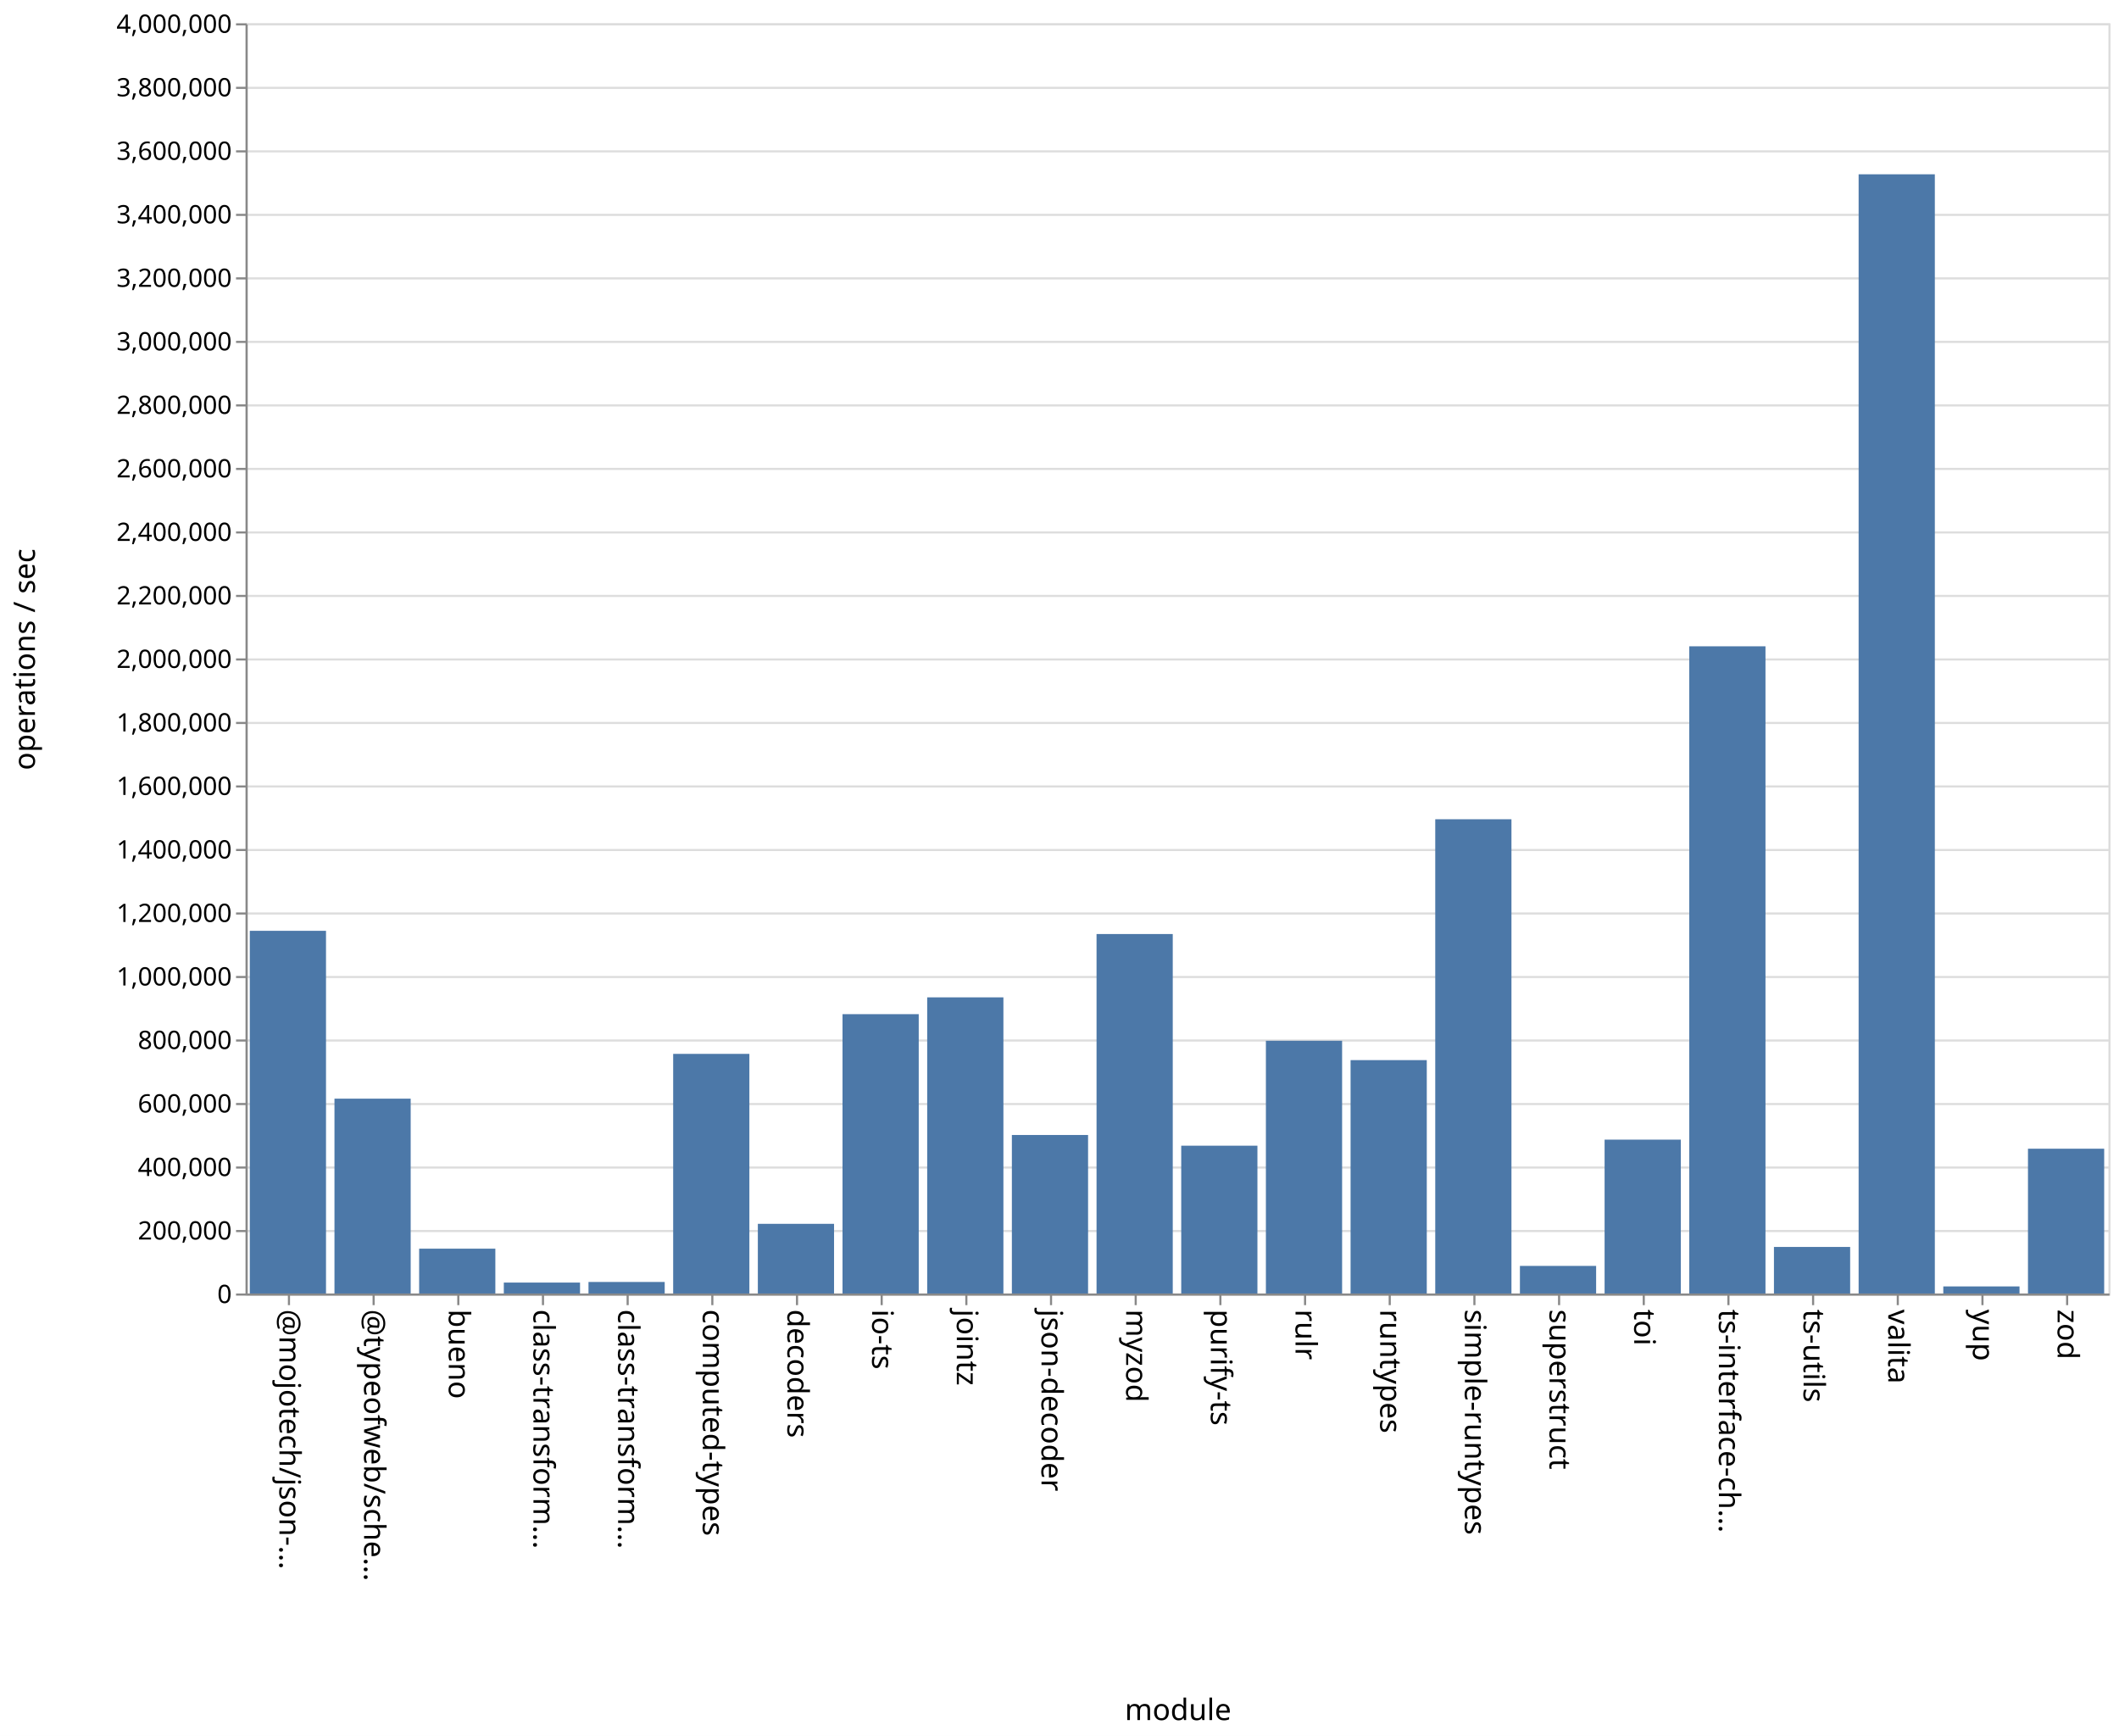
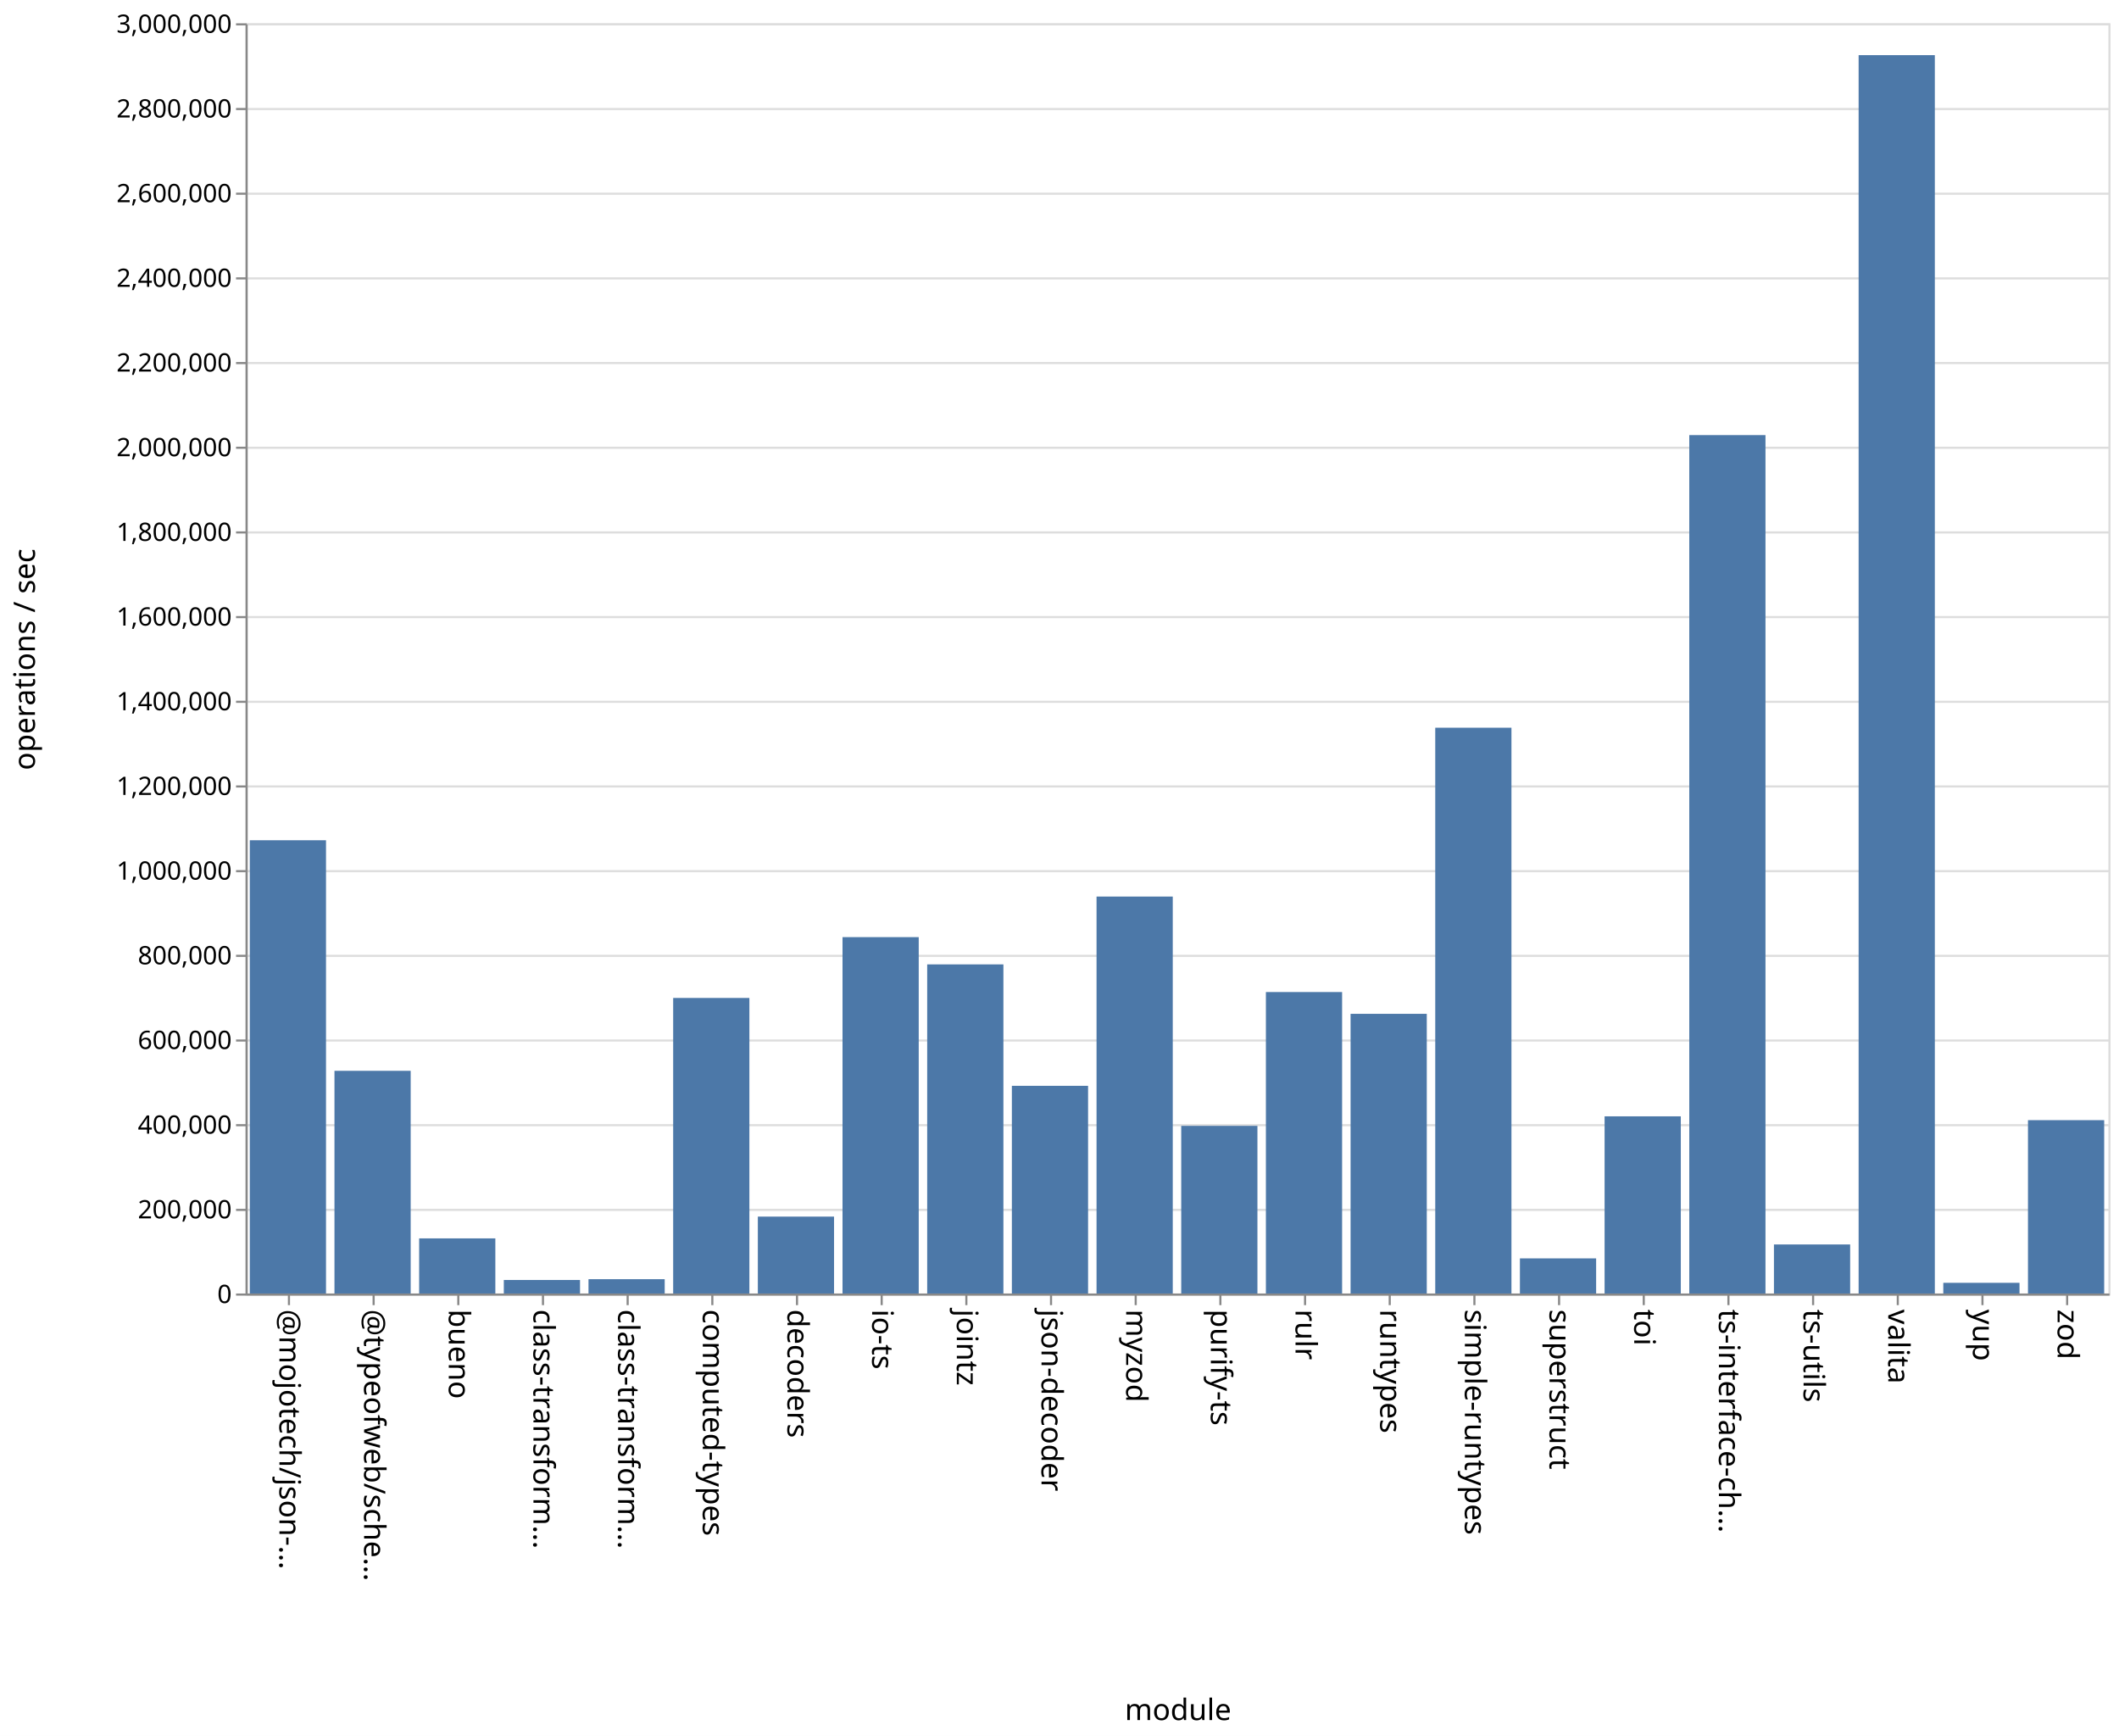
<svg xmlns="http://www.w3.org/2000/svg" class="marks" width="1001" height="820">
  <path fill="#fff" d="M0 0h1001v820H0z" />
  <g class="mark-group role-frame root" aria-roledescription="group mark container" fill="none" stroke-miterlimit="10">
    <path class="background" aria-hidden="true" d="M116.5 11.5h880v600h-880Z" stroke="#ddd" />
-     <g class="mark-group role-axis" aria-roledescription="axis" aria-label="Y-axis for a linear scale with values from 0 to 4,000,000">
+     <g class="mark-group role-axis" aria-roledescription="axis" aria-label="Y-axis for a linear scale with values from 0 to 3,000,000">
      <path class="background" aria-hidden="true" d="M116.5 11.5Z" pointer-events="none" />
      <g class="mark-rule role-axis-grid" pointer-events="none" stroke="#ddd">
-         <path d="M116.5 611.5h880M116.5 581.5h880M116.5 551.5h880M116.5 521.5h880M116.5 491.5h880M116.5 461.5h880M116.5 431.5h880M116.5 401.5h880M116.5 371.5h880M116.5 341.5h880M116.5 311.5h880M116.5 281.5h880M116.5 251.5h880M116.5 221.5h880M116.5 191.5h880M116.5 161.5h880M116.5 131.5h880M116.5 101.5h880M116.5 71.5h880M116.5 41.5h880M116.5 11.5h880" />
+         <path d="M116.5 611.5h880M116.5 571.5h880M116.5 531.5h880M116.5 491.5h880M116.5 451.5h880M116.5 411.5h880M116.5 371.5h880M116.5 331.5h880M116.5 291.5h880M116.5 251.5h880M116.5 211.5h880M116.5 171.5h880M116.5 131.5h880M116.5 91.5h880M116.5 51.5h880M116.5 11.5h880" />
      </g>
    </g>
    <g class="mark-group role-axis" aria-roledescription="axis" aria-label="X-axis titled 'module' for a discrete scale with 22 values: @mojotech/json-type-validation, @typeofweb/schema, bueno, class-transformer-validator-async, class-transformer-validator-sync, ending with zod">
      <path class="background" aria-hidden="true" d="M116.5 611.5Z" pointer-events="none" />
      <g class="mark-rule role-axis-tick" pointer-events="none" stroke="#888">
        <path d="M136.5 611.5v5M176.5 611.5v5M216.5 611.5v5M256.5 611.5v5M296.5 611.5v5M336.5 611.5v5M376.5 611.5v5M416.5 611.5v5M456.5 611.5v5M496.5 611.5v5M536.5 611.5v5M576.5 611.5v5M616.5 611.5v5M656.5 611.5v5M696.5 611.5v5M736.5 611.5v5M776.5 611.5v5M816.5 611.5v5M856.5 611.5v5M896.5 611.5v5M936.5 611.5v5M976.5 611.5v5" />
      </g>
      <g class="mark-text role-axis-label" pointer-events="none" font-family="sans-serif" font-size="14" fill="#000">
        <text transform="rotate(90 -243.25 375.25)">@mojotech/json-…</text>
        <text transform="rotate(90 -223.25 395.25)">@typeofweb/sche…</text>
        <text transform="rotate(90 -203.25 415.25)">bueno</text>
        <text transform="rotate(90 -183.25 435.25)">class-transform…</text>
        <text transform="rotate(90 -163.25 455.25)">class-transform…</text>
        <text transform="rotate(90 -143.25 475.25)">computed-types</text>
        <text transform="rotate(90 -123.25 495.25)">decoders</text>
        <text transform="rotate(90 -103.25 515.25)">io-ts</text>
        <text transform="rotate(90 -83.25 535.25)">jointz</text>
        <text transform="rotate(90 -63.25 555.25)">json-decoder</text>
        <text transform="rotate(90 -43.25 575.25)">myzod</text>
        <text transform="rotate(90 -23.25 595.25)">purify-ts</text>
        <text transform="rotate(90 -3.25 615.25)">rulr</text>
        <text transform="rotate(90 16.75 635.25)">runtypes</text>
        <text transform="rotate(90 36.75 655.25)">simple-runtypes</text>
        <text transform="rotate(90 56.75 675.25)">superstruct</text>
        <text transform="rotate(90 76.75 695.25)">toi</text>
        <text transform="rotate(90 96.75 715.25)">ts-interface-ch…</text>
        <text transform="rotate(90 116.75 735.25)">ts-utils</text>
        <text transform="rotate(90 136.75 755.25)">valita</text>
        <text transform="rotate(90 156.75 775.25)">yup</text>
        <text transform="rotate(90 176.75 795.25)">zod</text>
      </g>
      <path stroke="#888" d="M116.5 611.5h880" class="mark-rule role-axis-domain" pointer-events="none" />
      <text text-anchor="middle" transform="translate(556.5 812.5)" font-family="sans-serif" font-size="14" fill="#000" class="mark-text role-axis-title" pointer-events="none">module</text>
    </g>
-     <g class="mark-group role-axis" aria-roledescription="axis" aria-label="Y-axis titled 'operations / sec' for a linear scale with values from 0 to 4,000,000">
+     <g class="mark-group role-axis" aria-roledescription="axis" aria-label="Y-axis titled 'operations / sec' for a linear scale with values from 0 to 3,000,000">
      <path class="background" aria-hidden="true" d="M116.5 11.5Z" pointer-events="none" />
      <g class="mark-rule role-axis-tick" pointer-events="none" stroke="#888">
-         <path d="M116.5 611.5h-5M116.5 581.5h-5M116.5 551.5h-5M116.5 521.5h-5M116.5 491.5h-5M116.5 461.5h-5M116.5 431.5h-5M116.5 401.5h-5M116.5 371.5h-5M116.5 341.5h-5M116.5 311.5h-5M116.5 281.5h-5M116.5 251.5h-5M116.5 221.5h-5M116.5 191.5h-5M116.5 161.5h-5M116.5 131.5h-5M116.5 101.5h-5M116.5 71.5h-5M116.5 41.5h-5M116.5 11.5h-5" />
+         <path d="M116.5 611.5h-5M116.5 571.5h-5M116.5 531.5h-5M116.5 491.5h-5M116.5 451.5h-5M116.5 411.5h-5M116.5 371.5h-5M116.5 331.5h-5M116.5 291.5h-5M116.5 251.5h-5M116.5 211.5h-5M116.5 171.5h-5M116.5 131.5h-5M116.5 91.5h-5M116.5 51.5h-5M116.5 11.5h-5" />
      </g>
      <g class="mark-text role-axis-label" pointer-events="none" text-anchor="end" font-family="sans-serif" font-size="12" fill="#000">
        <text transform="translate(109.5 615.5)">0</text>
-         <text transform="translate(109.5 585.5)">200,000</text>
-         <text transform="translate(109.5 555.5)">400,000</text>
-         <text transform="translate(109.5 525.5)">600,000</text>
-         <text transform="translate(109.5 495.5)">800,000</text>
-         <text transform="translate(109.5 465.5)">1,000,000</text>
-         <text transform="translate(109.5 435.5)">1,200,000</text>
-         <text transform="translate(109.5 405.5)">1,400,000</text>
-         <text transform="translate(109.5 375.5)">1,600,000</text>
-         <text transform="translate(109.5 345.5)">1,800,000</text>
-         <text transform="translate(109.5 315.5)">2,000,000</text>
-         <text transform="translate(109.5 285.5)">2,200,000</text>
-         <text transform="translate(109.5 255.5)">2,400,000</text>
-         <text transform="translate(109.5 225.5)">2,600,000</text>
-         <text transform="translate(109.5 195.5)">2,800,000</text>
-         <text transform="translate(109.5 165.5)">3,000,000</text>
-         <text transform="translate(109.5 135.5)">3,200,000</text>
-         <text transform="translate(109.5 105.5)">3,400,000</text>
-         <text transform="translate(109.5 75.5)">3,600,000</text>
-         <text transform="translate(109.5 45.5)">3,800,000</text>
-         <text transform="translate(109.5 15.5)">4,000,000</text>
+         <text transform="translate(109.5 575.5)">200,000</text>
+         <text transform="translate(109.5 535.5)">400,000</text>
+         <text transform="translate(109.5 495.5)">600,000</text>
+         <text transform="translate(109.5 455.5)">800,000</text>
+         <text transform="translate(109.5 415.5)">1,000,000</text>
+         <text transform="translate(109.5 375.5)">1,200,000</text>
+         <text transform="translate(109.5 335.5)">1,400,000</text>
+         <text transform="translate(109.5 295.5)">1,600,000</text>
+         <text transform="translate(109.5 255.5)">1,800,000</text>
+         <text transform="translate(109.5 215.5)">2,000,000</text>
+         <text transform="translate(109.5 175.5)">2,200,000</text>
+         <text transform="translate(109.5 135.5)">2,400,000</text>
+         <text transform="translate(109.5 95.5)">2,600,000</text>
+         <text transform="translate(109.5 55.5)">2,800,000</text>
+         <text transform="translate(109.5 15.5)">3,000,000</text>
      </g>
      <path stroke="#888" d="M116.5 611.5v-600" class="mark-rule role-axis-domain" pointer-events="none" />
      <text text-anchor="middle" transform="rotate(-90 164 147.5)" font-family="sans-serif" font-size="14" fill="#000" class="mark-text role-axis-title" pointer-events="none">operations / sec</text>
    </g>
    <g class="mark-rect role-mark marks" aria-roledescription="rect mark container" fill="#4c78a8">
-       <path d="M198 589.822h36V611h-36ZM238 605.838h36V611h-36ZM278 605.55h36V611h-36ZM318 497.81h36V611h-36ZM358 578.09h36V611h-36ZM398 479.05h36V611h-36ZM438 471.113h36V611h-36ZM478 536.124h36V611h-36ZM118 439.68h36V611h-36ZM518 441.198h36V611h-36ZM558 541.184h36V611h-36ZM598 491.615h36V611h-36ZM638 500.76h36V611h-36ZM678 386.984h36V611h-36ZM718 597.964h36V611h-36ZM758 538.324h36V611h-36ZM798 305.29h36V611h-36ZM838 589.007h36V611h-36ZM158 518.964h36V611h-36ZM878 82.331h36V611h-36ZM918 607.655h36V611h-36ZM958 542.606h36V611h-36Z" />
+       <path d="M198 584.967h36V611h-36ZM238 604.62h36V611h-36ZM278 604.24h36V611h-36ZM318 471.396h36V611h-36ZM358 574.681h36V611h-36ZM398 442.667h36V611h-36ZM438 455.54h36V611h-36ZM478 512.9h36V611h-36ZM118 396.9h36V611h-36ZM518 423.498h36V611h-36ZM558 531.809h36V611h-36ZM598 468.603h36V611h-36ZM638 478.896h36V611h-36ZM678 343.75h36V611h-36ZM718 594.414h36V611h-36ZM758 527.316h36V611h-36ZM798 205.523h36V611h-36ZM838 587.838h36V611h-36ZM158 505.81h36V611h-36ZM878 26.05h36V611h-36ZM918 605.95h36V611h-36ZM958 529.12h36V611h-36Z" />
    </g>
  </g>
</svg>
